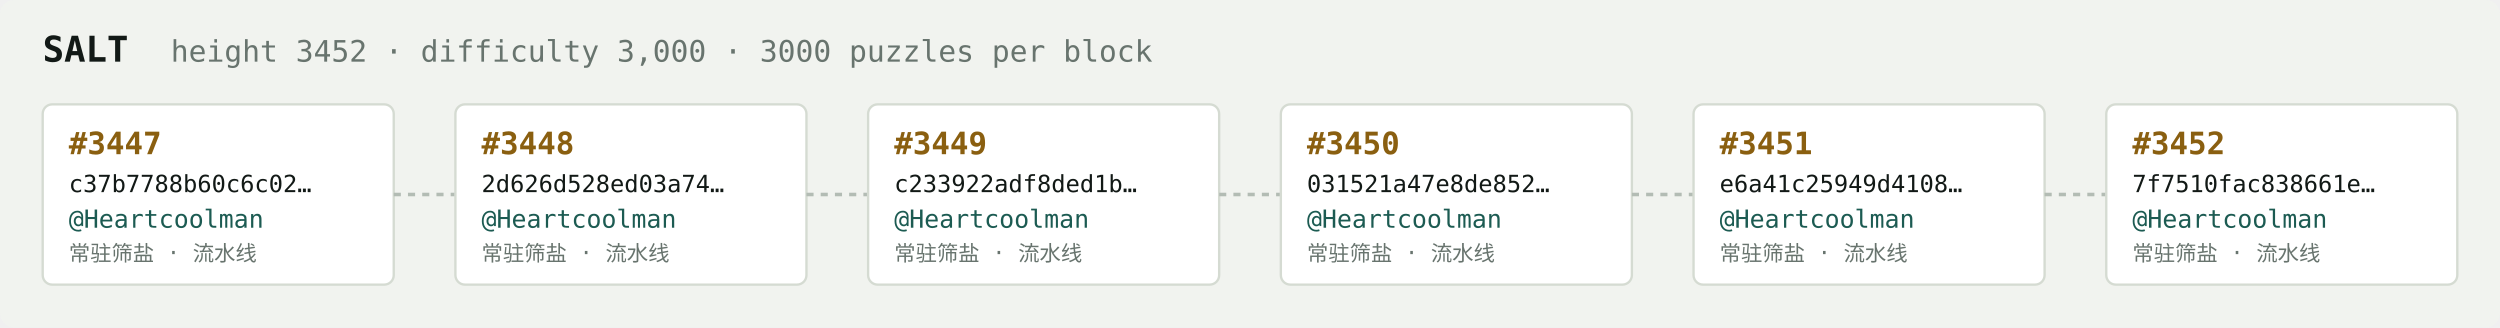
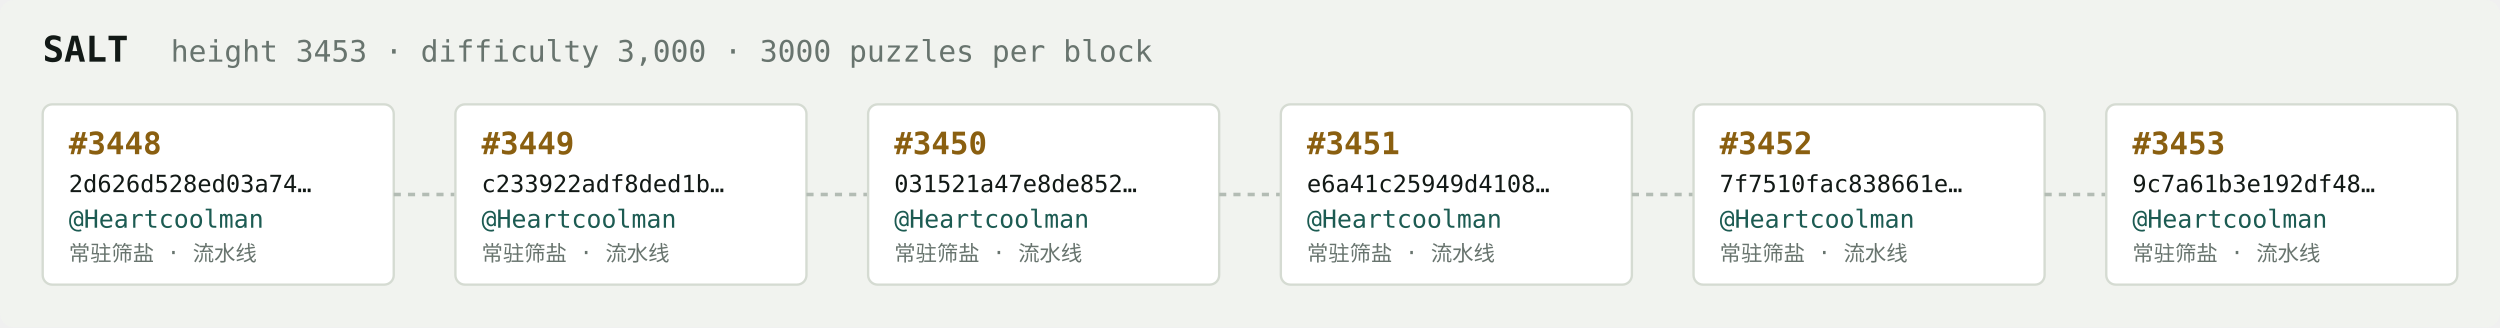
<svg xmlns="http://www.w3.org/2000/svg" width="1054" height="138" viewBox="0 0 1054 138" font-family="ui-monospace,SFMono-Regular,Menlo,monospace">
  <rect fill="#f1f3ef" width="1054" height="138" rx="6" />
  <text x="18" y="26" fill="#121916" font-size="15" font-weight="700">SALT</text>
-   <text x="72" y="26" fill="#68746e" font-size="12.5">height 3452 · difficulty 3,000 · 3000 puzzles per block</text>
+   <text x="72" y="26" fill="#68746e" font-size="12.5">height 3453 · difficulty 3,000 · 3000 puzzles per block</text>
  <rect x="18" y="44" width="148" height="76" rx="4" fill="#ffffff" stroke="#d5dbd2" stroke-width="1" />
-   <text x="29" y="65" fill="#8a5f10" font-size="13" font-weight="700">#3447</text>
-   <text x="29" y="81" fill="#121916" font-size="10">c37b7788b60c6c02…</text>
+   <text x="29" y="65" fill="#8a5f10" font-size="13" font-weight="700">#3448</text>
+   <text x="29" y="81" fill="#121916" font-size="10">2d626d528ed03a74…</text>
  <text x="29" y="96" fill="#1c5b52" font-size="10.5">@Heartcoolman</text>
  <text x="29" y="110" fill="#68746e" font-size="9">常驻筛盐 · 流水线</text>
  <line x1="166" y1="82.0" x2="192" y2="82.0" stroke="#b3bcb4" stroke-width="1.5" stroke-dasharray="3 3" />
  <rect x="192" y="44" width="148" height="76" rx="4" fill="#ffffff" stroke="#d5dbd2" stroke-width="1" />
-   <text x="203" y="65" fill="#8a5f10" font-size="13" font-weight="700">#3448</text>
-   <text x="203" y="81" fill="#121916" font-size="10">2d626d528ed03a74…</text>
+   <text x="203" y="65" fill="#8a5f10" font-size="13" font-weight="700">#3449</text>
+   <text x="203" y="81" fill="#121916" font-size="10">c233922adf8ded1b…</text>
  <text x="203" y="96" fill="#1c5b52" font-size="10.5">@Heartcoolman</text>
  <text x="203" y="110" fill="#68746e" font-size="9">常驻筛盐 · 流水线</text>
  <line x1="340" y1="82.0" x2="366" y2="82.0" stroke="#b3bcb4" stroke-width="1.5" stroke-dasharray="3 3" />
  <rect x="366" y="44" width="148" height="76" rx="4" fill="#ffffff" stroke="#d5dbd2" stroke-width="1" />
-   <text x="377" y="65" fill="#8a5f10" font-size="13" font-weight="700">#3449</text>
-   <text x="377" y="81" fill="#121916" font-size="10">c233922adf8ded1b…</text>
+   <text x="377" y="65" fill="#8a5f10" font-size="13" font-weight="700">#3450</text>
+   <text x="377" y="81" fill="#121916" font-size="10">031521a47e8de852…</text>
  <text x="377" y="96" fill="#1c5b52" font-size="10.5">@Heartcoolman</text>
  <text x="377" y="110" fill="#68746e" font-size="9">常驻筛盐 · 流水线</text>
  <line x1="514" y1="82.0" x2="540" y2="82.0" stroke="#b3bcb4" stroke-width="1.5" stroke-dasharray="3 3" />
  <rect x="540" y="44" width="148" height="76" rx="4" fill="#ffffff" stroke="#d5dbd2" stroke-width="1" />
-   <text x="551" y="65" fill="#8a5f10" font-size="13" font-weight="700">#3450</text>
-   <text x="551" y="81" fill="#121916" font-size="10">031521a47e8de852…</text>
+   <text x="551" y="65" fill="#8a5f10" font-size="13" font-weight="700">#3451</text>
+   <text x="551" y="81" fill="#121916" font-size="10">e6a41c25949d4108…</text>
  <text x="551" y="96" fill="#1c5b52" font-size="10.5">@Heartcoolman</text>
  <text x="551" y="110" fill="#68746e" font-size="9">常驻筛盐 · 流水线</text>
  <line x1="688" y1="82.0" x2="714" y2="82.0" stroke="#b3bcb4" stroke-width="1.5" stroke-dasharray="3 3" />
  <rect x="714" y="44" width="148" height="76" rx="4" fill="#ffffff" stroke="#d5dbd2" stroke-width="1" />
-   <text x="725" y="65" fill="#8a5f10" font-size="13" font-weight="700">#3451</text>
-   <text x="725" y="81" fill="#121916" font-size="10">e6a41c25949d4108…</text>
+   <text x="725" y="65" fill="#8a5f10" font-size="13" font-weight="700">#3452</text>
+   <text x="725" y="81" fill="#121916" font-size="10">7f7510fac838661e…</text>
  <text x="725" y="96" fill="#1c5b52" font-size="10.5">@Heartcoolman</text>
  <text x="725" y="110" fill="#68746e" font-size="9">常驻筛盐 · 流水线</text>
  <line x1="862" y1="82.0" x2="888" y2="82.0" stroke="#b3bcb4" stroke-width="1.5" stroke-dasharray="3 3" />
  <rect x="888" y="44" width="148" height="76" rx="4" fill="#ffffff" stroke="#d5dbd2" stroke-width="1" />
-   <text x="899" y="65" fill="#8a5f10" font-size="13" font-weight="700">#3452</text>
-   <text x="899" y="81" fill="#121916" font-size="10">7f7510fac838661e…</text>
+   <text x="899" y="65" fill="#8a5f10" font-size="13" font-weight="700">#3453</text>
+   <text x="899" y="81" fill="#121916" font-size="10">9c7a61b3e192df48…</text>
  <text x="899" y="96" fill="#1c5b52" font-size="10.5">@Heartcoolman</text>
  <text x="899" y="110" fill="#68746e" font-size="9">常驻筛盐 · 流水线</text>
</svg>
